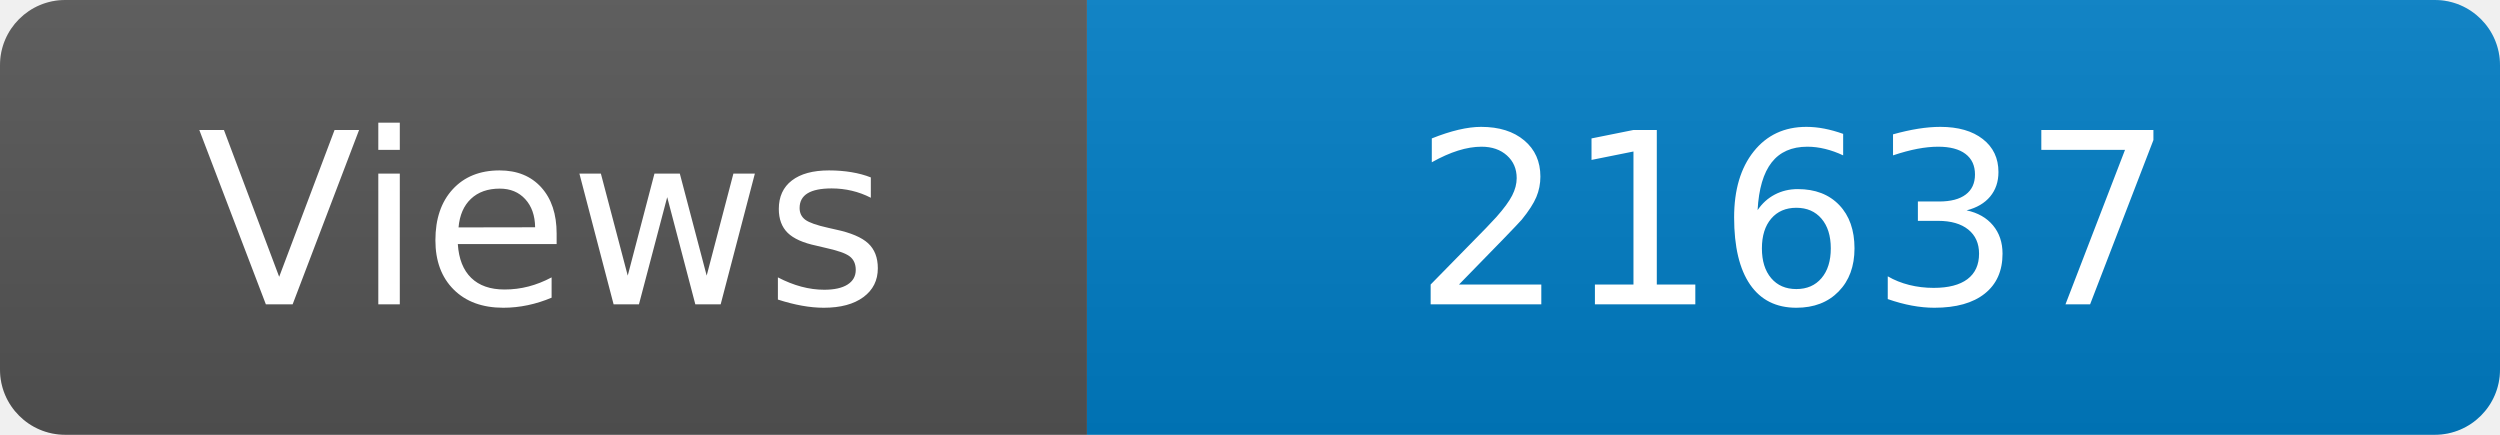
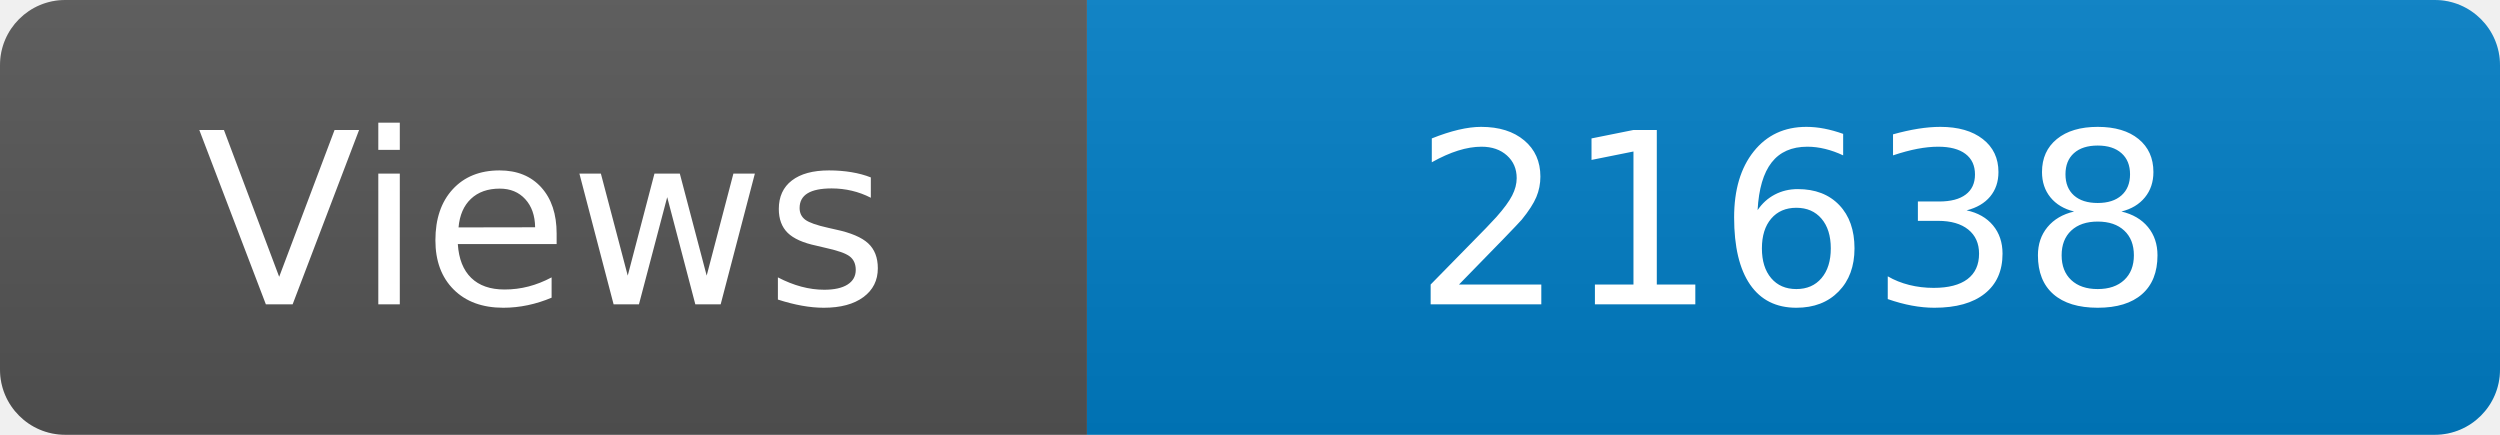
<svg xmlns="http://www.w3.org/2000/svg" width="115" height="20" role="img" aria-label="Maintained?: yes">
  <linearGradient id="s" x2="0" y2="100%">
    <stop offset="0" stop-color="#bbb" stop-opacity=".1" />
    <stop offset="1" stop-opacity=".1" />
  </linearGradient>
  <clipPath id="r">
    <rect width="115" height="20" rx="3" fill="#fff" />
  </clipPath>
  <g clip-path="url(#r)">
    <rect width="50" height="20" fill="#555" />
    <rect x="50" width="160" height="20" fill="#007ec6" />
    <rect width="115" height="20" fill="url(#s)" />
  </g>
  <g fill="#fff" text-anchor="middle" font-family="Verdana,Geneva,DejaVu Sans,sans-serif" font-size="110">
    <text x="250" y="140" transform="scale(.1)" fill="#fff">Views</text>
-     <text x="825" y="140" transform="scale(.1)" fill="#fff">21637</text>
+     <text x="825" y="140" transform="scale(.1)" fill="#fff">21638</text>
  </g>
</svg>
